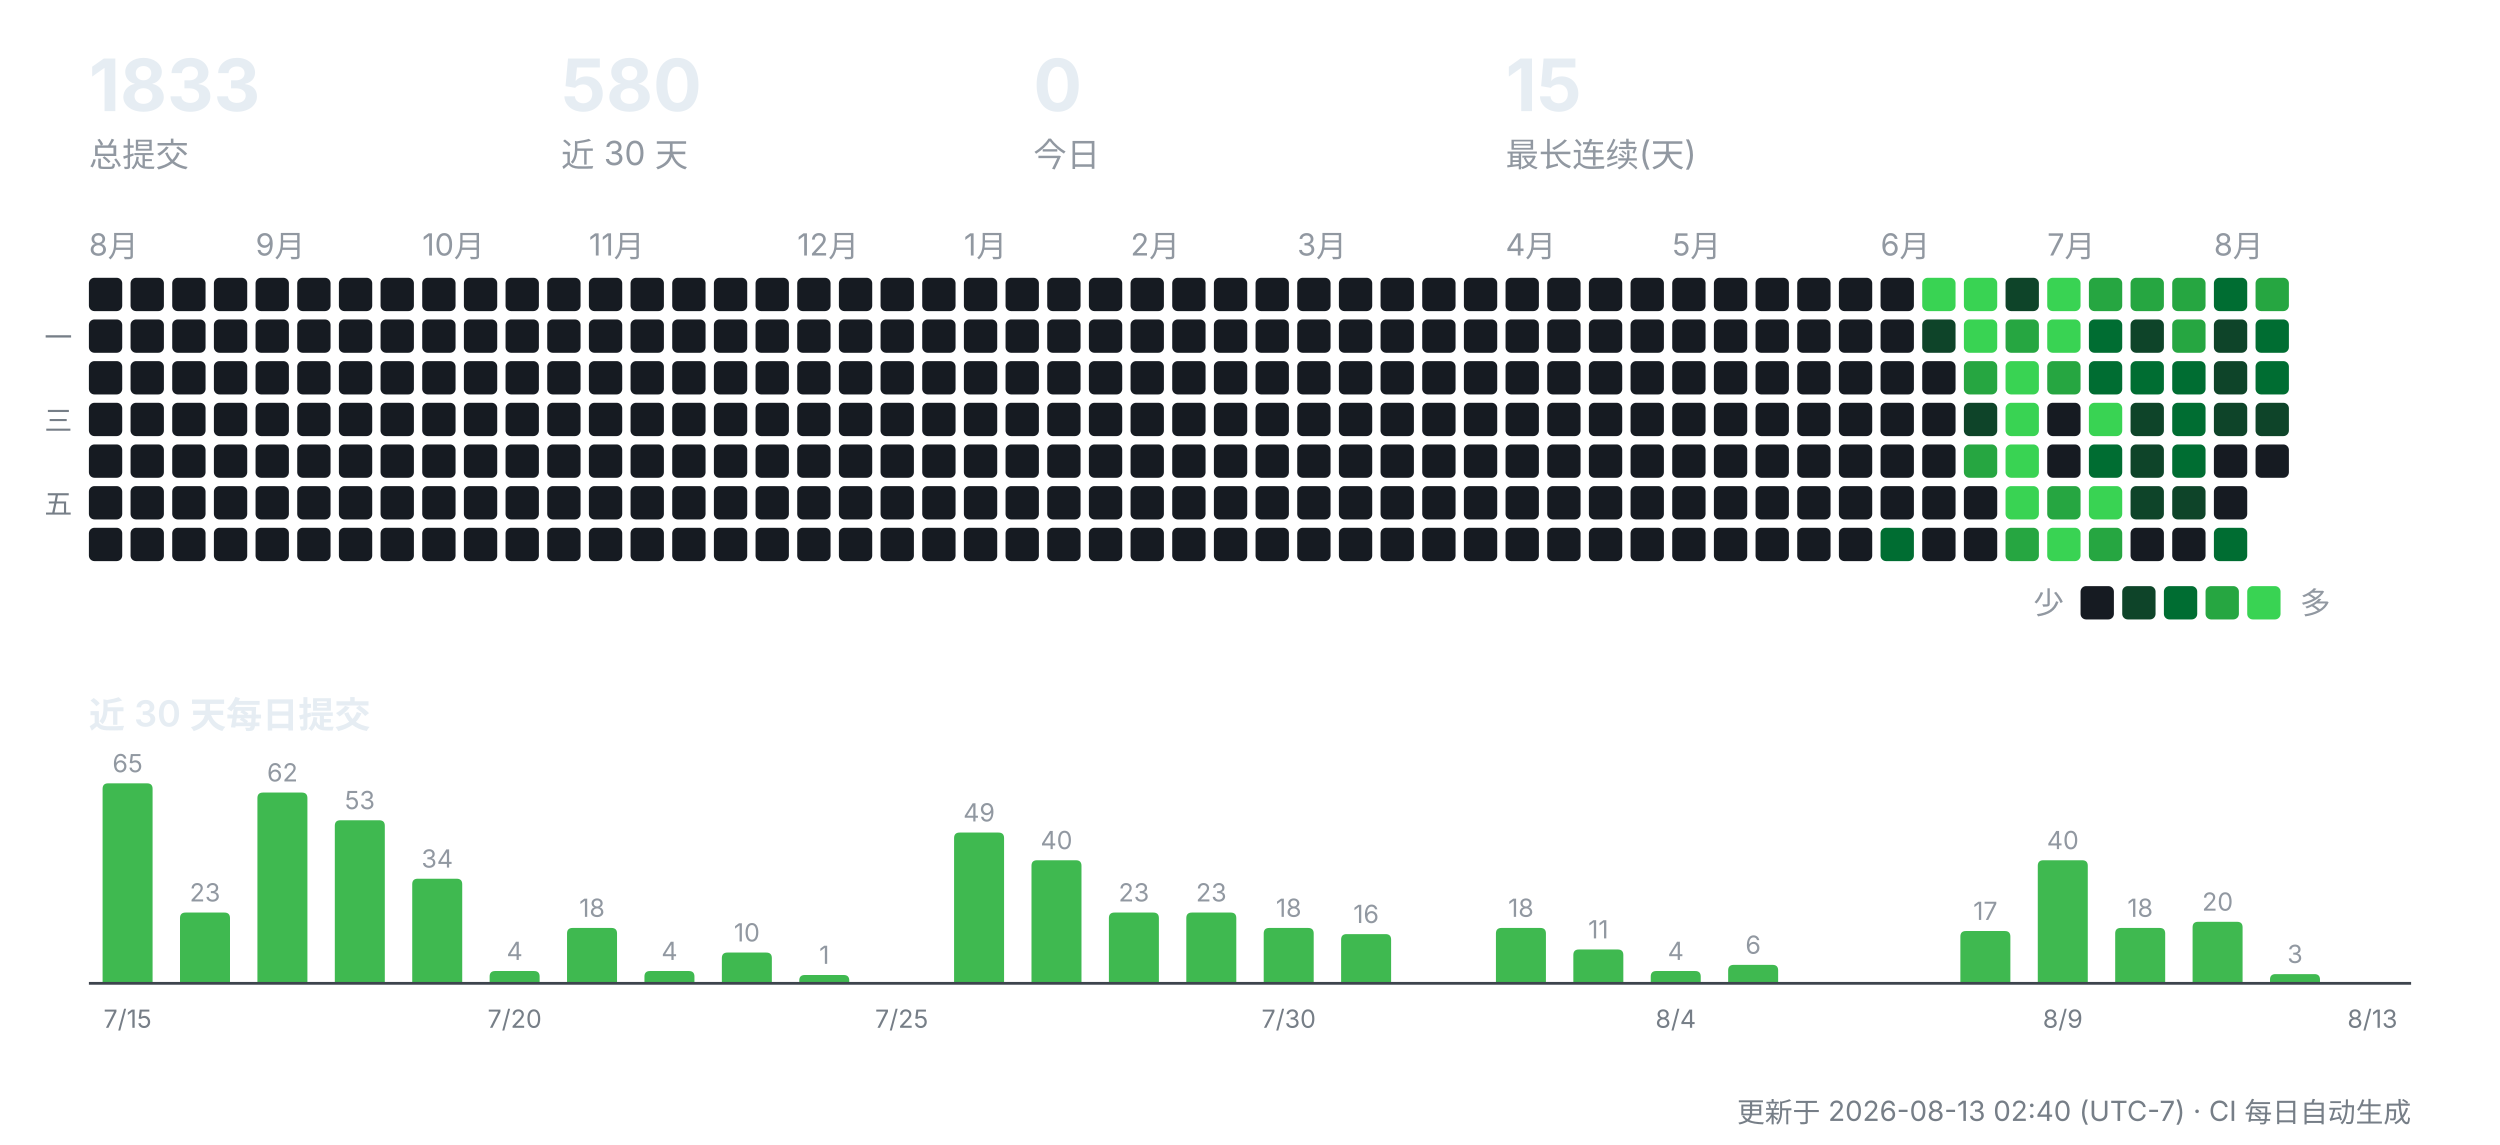
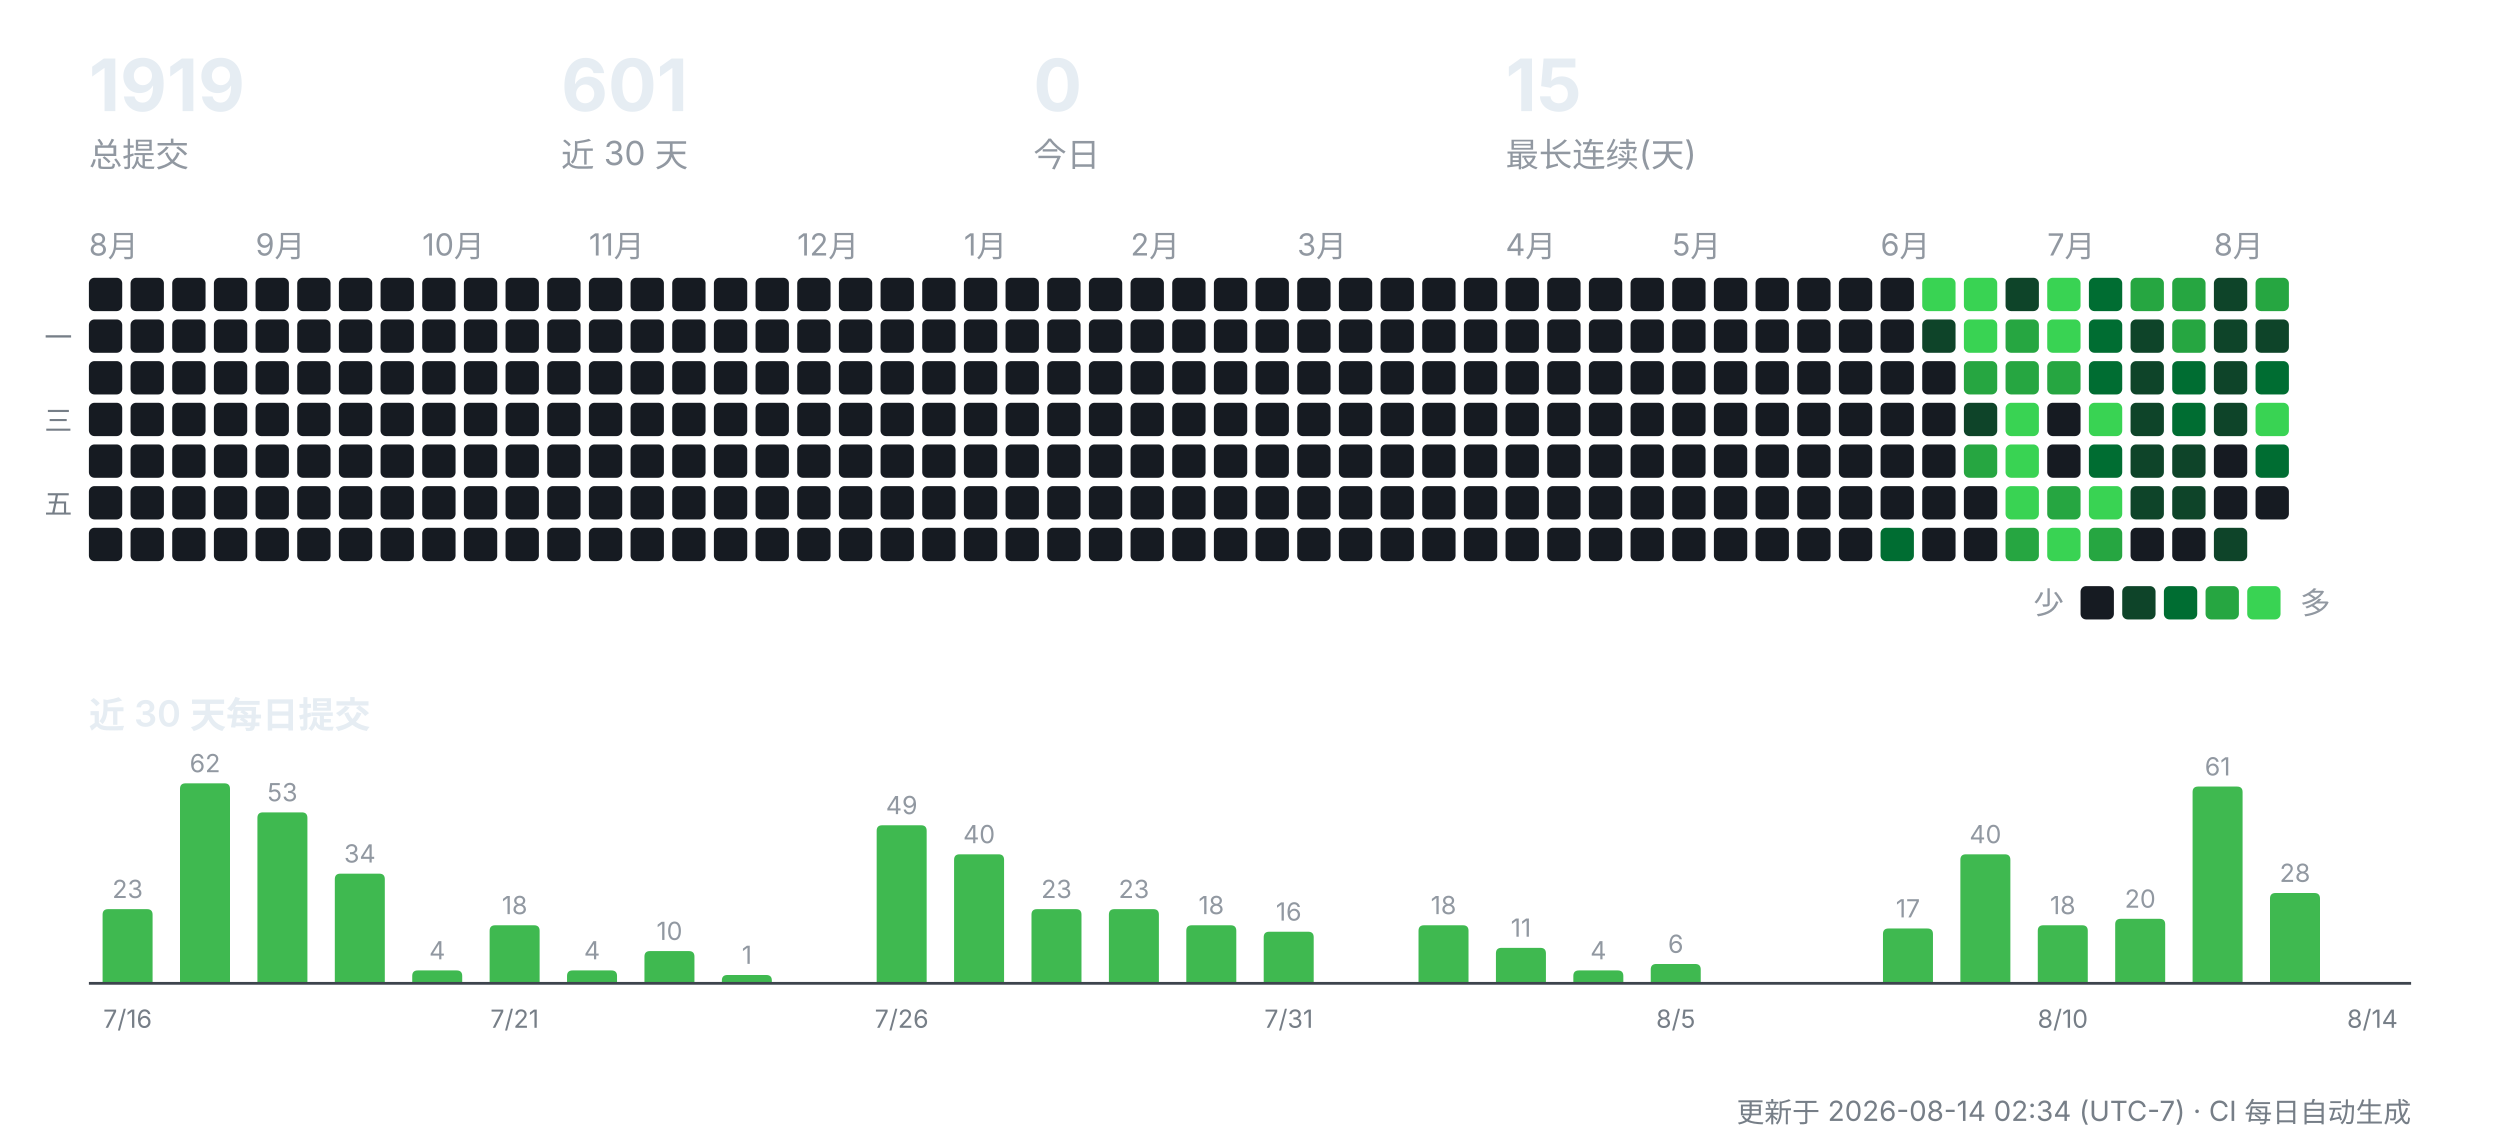
<svg xmlns="http://www.w3.org/2000/svg" width="900" height="412" viewBox="0 0 900 412" role="img" aria-label="CreatorOS 提交活动">
  <g font-family="-apple-system,'Segoe UI','PingFang SC','Hiragino Sans GB','Microsoft YaHei',sans-serif">
-     <text x="32" y="40" font-size="26" font-weight="700" fill="#e6edf3">1833</text>
+     <text x="32" y="40" font-size="26" font-weight="700" fill="#e6edf3">1919</text>
    <text x="32" y="60" font-size="12" fill="#9198a1">总提交</text>
-     <text x="202" y="40" font-size="26" font-weight="700" fill="#e6edf3">580</text>
+     <text x="202" y="40" font-size="26" font-weight="700" fill="#e6edf3">601</text>
    <text x="202" y="60" font-size="12" fill="#9198a1">近 30 天</text>
    <text x="372" y="40" font-size="26" font-weight="700" fill="#e6edf3">0</text>
    <text x="372" y="60" font-size="12" fill="#9198a1">今日</text>
    <text x="542" y="40" font-size="26" font-weight="700" fill="#e6edf3">15</text>
    <text x="542" y="60" font-size="12" fill="#9198a1">最长连续(天)</text>
    <text x="32" y="92" font-size="11" fill="#9198a1">8月</text>
    <rect x="32" y="100" width="12" height="12" rx="2" fill="#161b22" />
    <rect x="32" y="115" width="12" height="12" rx="2" fill="#161b22" />
    <rect x="32" y="130" width="12" height="12" rx="2" fill="#161b22" />
    <rect x="32" y="145" width="12" height="12" rx="2" fill="#161b22" />
    <rect x="32" y="160" width="12" height="12" rx="2" fill="#161b22" />
    <rect x="32" y="175" width="12" height="12" rx="2" fill="#161b22" />
    <rect x="32" y="190" width="12" height="12" rx="2" fill="#161b22" />
    <rect x="47" y="100" width="12" height="12" rx="2" fill="#161b22" />
    <rect x="47" y="115" width="12" height="12" rx="2" fill="#161b22" />
    <rect x="47" y="130" width="12" height="12" rx="2" fill="#161b22" />
    <rect x="47" y="145" width="12" height="12" rx="2" fill="#161b22" />
    <rect x="47" y="160" width="12" height="12" rx="2" fill="#161b22" />
    <rect x="47" y="175" width="12" height="12" rx="2" fill="#161b22" />
    <rect x="47" y="190" width="12" height="12" rx="2" fill="#161b22" />
    <rect x="62" y="100" width="12" height="12" rx="2" fill="#161b22" />
    <rect x="62" y="115" width="12" height="12" rx="2" fill="#161b22" />
    <rect x="62" y="130" width="12" height="12" rx="2" fill="#161b22" />
    <rect x="62" y="145" width="12" height="12" rx="2" fill="#161b22" />
    <rect x="62" y="160" width="12" height="12" rx="2" fill="#161b22" />
    <rect x="62" y="175" width="12" height="12" rx="2" fill="#161b22" />
    <rect x="62" y="190" width="12" height="12" rx="2" fill="#161b22" />
    <rect x="77" y="100" width="12" height="12" rx="2" fill="#161b22" />
    <rect x="77" y="115" width="12" height="12" rx="2" fill="#161b22" />
    <rect x="77" y="130" width="12" height="12" rx="2" fill="#161b22" />
    <rect x="77" y="145" width="12" height="12" rx="2" fill="#161b22" />
    <rect x="77" y="160" width="12" height="12" rx="2" fill="#161b22" />
    <rect x="77" y="175" width="12" height="12" rx="2" fill="#161b22" />
    <rect x="77" y="190" width="12" height="12" rx="2" fill="#161b22" />
    <text x="92" y="92" font-size="11" fill="#9198a1">9月</text>
    <rect x="92" y="100" width="12" height="12" rx="2" fill="#161b22" />
    <rect x="92" y="115" width="12" height="12" rx="2" fill="#161b22" />
    <rect x="92" y="130" width="12" height="12" rx="2" fill="#161b22" />
    <rect x="92" y="145" width="12" height="12" rx="2" fill="#161b22" />
    <rect x="92" y="160" width="12" height="12" rx="2" fill="#161b22" />
    <rect x="92" y="175" width="12" height="12" rx="2" fill="#161b22" />
    <rect x="92" y="190" width="12" height="12" rx="2" fill="#161b22" />
    <rect x="107" y="100" width="12" height="12" rx="2" fill="#161b22" />
    <rect x="107" y="115" width="12" height="12" rx="2" fill="#161b22" />
    <rect x="107" y="130" width="12" height="12" rx="2" fill="#161b22" />
    <rect x="107" y="145" width="12" height="12" rx="2" fill="#161b22" />
    <rect x="107" y="160" width="12" height="12" rx="2" fill="#161b22" />
    <rect x="107" y="175" width="12" height="12" rx="2" fill="#161b22" />
    <rect x="107" y="190" width="12" height="12" rx="2" fill="#161b22" />
    <rect x="122" y="100" width="12" height="12" rx="2" fill="#161b22" />
    <rect x="122" y="115" width="12" height="12" rx="2" fill="#161b22" />
    <rect x="122" y="130" width="12" height="12" rx="2" fill="#161b22" />
    <rect x="122" y="145" width="12" height="12" rx="2" fill="#161b22" />
    <rect x="122" y="160" width="12" height="12" rx="2" fill="#161b22" />
    <rect x="122" y="175" width="12" height="12" rx="2" fill="#161b22" />
    <rect x="122" y="190" width="12" height="12" rx="2" fill="#161b22" />
    <rect x="137" y="100" width="12" height="12" rx="2" fill="#161b22" />
    <rect x="137" y="115" width="12" height="12" rx="2" fill="#161b22" />
    <rect x="137" y="130" width="12" height="12" rx="2" fill="#161b22" />
    <rect x="137" y="145" width="12" height="12" rx="2" fill="#161b22" />
    <rect x="137" y="160" width="12" height="12" rx="2" fill="#161b22" />
    <rect x="137" y="175" width="12" height="12" rx="2" fill="#161b22" />
    <rect x="137" y="190" width="12" height="12" rx="2" fill="#161b22" />
    <text x="152" y="92" font-size="11" fill="#9198a1">10月</text>
    <rect x="152" y="100" width="12" height="12" rx="2" fill="#161b22" />
    <rect x="152" y="115" width="12" height="12" rx="2" fill="#161b22" />
    <rect x="152" y="130" width="12" height="12" rx="2" fill="#161b22" />
    <rect x="152" y="145" width="12" height="12" rx="2" fill="#161b22" />
    <rect x="152" y="160" width="12" height="12" rx="2" fill="#161b22" />
    <rect x="152" y="175" width="12" height="12" rx="2" fill="#161b22" />
    <rect x="152" y="190" width="12" height="12" rx="2" fill="#161b22" />
    <rect x="167" y="100" width="12" height="12" rx="2" fill="#161b22" />
    <rect x="167" y="115" width="12" height="12" rx="2" fill="#161b22" />
    <rect x="167" y="130" width="12" height="12" rx="2" fill="#161b22" />
    <rect x="167" y="145" width="12" height="12" rx="2" fill="#161b22" />
    <rect x="167" y="160" width="12" height="12" rx="2" fill="#161b22" />
    <rect x="167" y="175" width="12" height="12" rx="2" fill="#161b22" />
    <rect x="167" y="190" width="12" height="12" rx="2" fill="#161b22" />
    <rect x="182" y="100" width="12" height="12" rx="2" fill="#161b22" />
    <rect x="182" y="115" width="12" height="12" rx="2" fill="#161b22" />
    <rect x="182" y="130" width="12" height="12" rx="2" fill="#161b22" />
    <rect x="182" y="145" width="12" height="12" rx="2" fill="#161b22" />
    <rect x="182" y="160" width="12" height="12" rx="2" fill="#161b22" />
    <rect x="182" y="175" width="12" height="12" rx="2" fill="#161b22" />
    <rect x="182" y="190" width="12" height="12" rx="2" fill="#161b22" />
    <rect x="197" y="100" width="12" height="12" rx="2" fill="#161b22" />
    <rect x="197" y="115" width="12" height="12" rx="2" fill="#161b22" />
    <rect x="197" y="130" width="12" height="12" rx="2" fill="#161b22" />
    <rect x="197" y="145" width="12" height="12" rx="2" fill="#161b22" />
    <rect x="197" y="160" width="12" height="12" rx="2" fill="#161b22" />
    <rect x="197" y="175" width="12" height="12" rx="2" fill="#161b22" />
    <rect x="197" y="190" width="12" height="12" rx="2" fill="#161b22" />
    <text x="212" y="92" font-size="11" fill="#9198a1">11月</text>
    <rect x="212" y="100" width="12" height="12" rx="2" fill="#161b22" />
    <rect x="212" y="115" width="12" height="12" rx="2" fill="#161b22" />
    <rect x="212" y="130" width="12" height="12" rx="2" fill="#161b22" />
    <rect x="212" y="145" width="12" height="12" rx="2" fill="#161b22" />
    <rect x="212" y="160" width="12" height="12" rx="2" fill="#161b22" />
    <rect x="212" y="175" width="12" height="12" rx="2" fill="#161b22" />
    <rect x="212" y="190" width="12" height="12" rx="2" fill="#161b22" />
    <rect x="227" y="100" width="12" height="12" rx="2" fill="#161b22" />
    <rect x="227" y="115" width="12" height="12" rx="2" fill="#161b22" />
    <rect x="227" y="130" width="12" height="12" rx="2" fill="#161b22" />
    <rect x="227" y="145" width="12" height="12" rx="2" fill="#161b22" />
    <rect x="227" y="160" width="12" height="12" rx="2" fill="#161b22" />
    <rect x="227" y="175" width="12" height="12" rx="2" fill="#161b22" />
    <rect x="227" y="190" width="12" height="12" rx="2" fill="#161b22" />
    <rect x="242" y="100" width="12" height="12" rx="2" fill="#161b22" />
    <rect x="242" y="115" width="12" height="12" rx="2" fill="#161b22" />
    <rect x="242" y="130" width="12" height="12" rx="2" fill="#161b22" />
    <rect x="242" y="145" width="12" height="12" rx="2" fill="#161b22" />
    <rect x="242" y="160" width="12" height="12" rx="2" fill="#161b22" />
    <rect x="242" y="175" width="12" height="12" rx="2" fill="#161b22" />
    <rect x="242" y="190" width="12" height="12" rx="2" fill="#161b22" />
    <rect x="257" y="100" width="12" height="12" rx="2" fill="#161b22" />
    <rect x="257" y="115" width="12" height="12" rx="2" fill="#161b22" />
    <rect x="257" y="130" width="12" height="12" rx="2" fill="#161b22" />
    <rect x="257" y="145" width="12" height="12" rx="2" fill="#161b22" />
    <rect x="257" y="160" width="12" height="12" rx="2" fill="#161b22" />
    <rect x="257" y="175" width="12" height="12" rx="2" fill="#161b22" />
    <rect x="257" y="190" width="12" height="12" rx="2" fill="#161b22" />
    <rect x="272" y="100" width="12" height="12" rx="2" fill="#161b22" />
    <rect x="272" y="115" width="12" height="12" rx="2" fill="#161b22" />
    <rect x="272" y="130" width="12" height="12" rx="2" fill="#161b22" />
    <rect x="272" y="145" width="12" height="12" rx="2" fill="#161b22" />
    <rect x="272" y="160" width="12" height="12" rx="2" fill="#161b22" />
    <rect x="272" y="175" width="12" height="12" rx="2" fill="#161b22" />
    <rect x="272" y="190" width="12" height="12" rx="2" fill="#161b22" />
    <text x="287" y="92" font-size="11" fill="#9198a1">12月</text>
    <rect x="287" y="100" width="12" height="12" rx="2" fill="#161b22" />
    <rect x="287" y="115" width="12" height="12" rx="2" fill="#161b22" />
    <rect x="287" y="130" width="12" height="12" rx="2" fill="#161b22" />
    <rect x="287" y="145" width="12" height="12" rx="2" fill="#161b22" />
    <rect x="287" y="160" width="12" height="12" rx="2" fill="#161b22" />
    <rect x="287" y="175" width="12" height="12" rx="2" fill="#161b22" />
    <rect x="287" y="190" width="12" height="12" rx="2" fill="#161b22" />
    <rect x="302" y="100" width="12" height="12" rx="2" fill="#161b22" />
    <rect x="302" y="115" width="12" height="12" rx="2" fill="#161b22" />
    <rect x="302" y="130" width="12" height="12" rx="2" fill="#161b22" />
    <rect x="302" y="145" width="12" height="12" rx="2" fill="#161b22" />
    <rect x="302" y="160" width="12" height="12" rx="2" fill="#161b22" />
    <rect x="302" y="175" width="12" height="12" rx="2" fill="#161b22" />
    <rect x="302" y="190" width="12" height="12" rx="2" fill="#161b22" />
    <rect x="317" y="100" width="12" height="12" rx="2" fill="#161b22" />
    <rect x="317" y="115" width="12" height="12" rx="2" fill="#161b22" />
    <rect x="317" y="130" width="12" height="12" rx="2" fill="#161b22" />
    <rect x="317" y="145" width="12" height="12" rx="2" fill="#161b22" />
    <rect x="317" y="160" width="12" height="12" rx="2" fill="#161b22" />
    <rect x="317" y="175" width="12" height="12" rx="2" fill="#161b22" />
    <rect x="317" y="190" width="12" height="12" rx="2" fill="#161b22" />
    <rect x="332" y="100" width="12" height="12" rx="2" fill="#161b22" />
    <rect x="332" y="115" width="12" height="12" rx="2" fill="#161b22" />
    <rect x="332" y="130" width="12" height="12" rx="2" fill="#161b22" />
    <rect x="332" y="145" width="12" height="12" rx="2" fill="#161b22" />
    <rect x="332" y="160" width="12" height="12" rx="2" fill="#161b22" />
    <rect x="332" y="175" width="12" height="12" rx="2" fill="#161b22" />
    <rect x="332" y="190" width="12" height="12" rx="2" fill="#161b22" />
    <text x="347" y="92" font-size="11" fill="#9198a1">1月</text>
    <rect x="347" y="100" width="12" height="12" rx="2" fill="#161b22" />
    <rect x="347" y="115" width="12" height="12" rx="2" fill="#161b22" />
    <rect x="347" y="130" width="12" height="12" rx="2" fill="#161b22" />
    <rect x="347" y="145" width="12" height="12" rx="2" fill="#161b22" />
    <rect x="347" y="160" width="12" height="12" rx="2" fill="#161b22" />
    <rect x="347" y="175" width="12" height="12" rx="2" fill="#161b22" />
    <rect x="347" y="190" width="12" height="12" rx="2" fill="#161b22" />
    <rect x="362" y="100" width="12" height="12" rx="2" fill="#161b22" />
    <rect x="362" y="115" width="12" height="12" rx="2" fill="#161b22" />
    <rect x="362" y="130" width="12" height="12" rx="2" fill="#161b22" />
    <rect x="362" y="145" width="12" height="12" rx="2" fill="#161b22" />
    <rect x="362" y="160" width="12" height="12" rx="2" fill="#161b22" />
    <rect x="362" y="175" width="12" height="12" rx="2" fill="#161b22" />
    <rect x="362" y="190" width="12" height="12" rx="2" fill="#161b22" />
    <rect x="377" y="100" width="12" height="12" rx="2" fill="#161b22" />
    <rect x="377" y="115" width="12" height="12" rx="2" fill="#161b22" />
    <rect x="377" y="130" width="12" height="12" rx="2" fill="#161b22" />
    <rect x="377" y="145" width="12" height="12" rx="2" fill="#161b22" />
    <rect x="377" y="160" width="12" height="12" rx="2" fill="#161b22" />
    <rect x="377" y="175" width="12" height="12" rx="2" fill="#161b22" />
    <rect x="377" y="190" width="12" height="12" rx="2" fill="#161b22" />
    <rect x="392" y="100" width="12" height="12" rx="2" fill="#161b22" />
    <rect x="392" y="115" width="12" height="12" rx="2" fill="#161b22" />
    <rect x="392" y="130" width="12" height="12" rx="2" fill="#161b22" />
    <rect x="392" y="145" width="12" height="12" rx="2" fill="#161b22" />
    <rect x="392" y="160" width="12" height="12" rx="2" fill="#161b22" />
    <rect x="392" y="175" width="12" height="12" rx="2" fill="#161b22" />
    <rect x="392" y="190" width="12" height="12" rx="2" fill="#161b22" />
    <text x="407" y="92" font-size="11" fill="#9198a1">2月</text>
    <rect x="407" y="100" width="12" height="12" rx="2" fill="#161b22" />
    <rect x="407" y="115" width="12" height="12" rx="2" fill="#161b22" />
    <rect x="407" y="130" width="12" height="12" rx="2" fill="#161b22" />
    <rect x="407" y="145" width="12" height="12" rx="2" fill="#161b22" />
    <rect x="407" y="160" width="12" height="12" rx="2" fill="#161b22" />
    <rect x="407" y="175" width="12" height="12" rx="2" fill="#161b22" />
    <rect x="407" y="190" width="12" height="12" rx="2" fill="#161b22" />
    <rect x="422" y="100" width="12" height="12" rx="2" fill="#161b22" />
    <rect x="422" y="115" width="12" height="12" rx="2" fill="#161b22" />
    <rect x="422" y="130" width="12" height="12" rx="2" fill="#161b22" />
    <rect x="422" y="145" width="12" height="12" rx="2" fill="#161b22" />
    <rect x="422" y="160" width="12" height="12" rx="2" fill="#161b22" />
    <rect x="422" y="175" width="12" height="12" rx="2" fill="#161b22" />
    <rect x="422" y="190" width="12" height="12" rx="2" fill="#161b22" />
    <rect x="437" y="100" width="12" height="12" rx="2" fill="#161b22" />
    <rect x="437" y="115" width="12" height="12" rx="2" fill="#161b22" />
    <rect x="437" y="130" width="12" height="12" rx="2" fill="#161b22" />
    <rect x="437" y="145" width="12" height="12" rx="2" fill="#161b22" />
    <rect x="437" y="160" width="12" height="12" rx="2" fill="#161b22" />
    <rect x="437" y="175" width="12" height="12" rx="2" fill="#161b22" />
    <rect x="437" y="190" width="12" height="12" rx="2" fill="#161b22" />
    <rect x="452" y="100" width="12" height="12" rx="2" fill="#161b22" />
    <rect x="452" y="115" width="12" height="12" rx="2" fill="#161b22" />
    <rect x="452" y="130" width="12" height="12" rx="2" fill="#161b22" />
    <rect x="452" y="145" width="12" height="12" rx="2" fill="#161b22" />
    <rect x="452" y="160" width="12" height="12" rx="2" fill="#161b22" />
    <rect x="452" y="175" width="12" height="12" rx="2" fill="#161b22" />
    <rect x="452" y="190" width="12" height="12" rx="2" fill="#161b22" />
    <text x="467" y="92" font-size="11" fill="#9198a1">3月</text>
    <rect x="467" y="100" width="12" height="12" rx="2" fill="#161b22" />
    <rect x="467" y="115" width="12" height="12" rx="2" fill="#161b22" />
    <rect x="467" y="130" width="12" height="12" rx="2" fill="#161b22" />
    <rect x="467" y="145" width="12" height="12" rx="2" fill="#161b22" />
    <rect x="467" y="160" width="12" height="12" rx="2" fill="#161b22" />
    <rect x="467" y="175" width="12" height="12" rx="2" fill="#161b22" />
    <rect x="467" y="190" width="12" height="12" rx="2" fill="#161b22" />
    <rect x="482" y="100" width="12" height="12" rx="2" fill="#161b22" />
    <rect x="482" y="115" width="12" height="12" rx="2" fill="#161b22" />
    <rect x="482" y="130" width="12" height="12" rx="2" fill="#161b22" />
    <rect x="482" y="145" width="12" height="12" rx="2" fill="#161b22" />
    <rect x="482" y="160" width="12" height="12" rx="2" fill="#161b22" />
    <rect x="482" y="175" width="12" height="12" rx="2" fill="#161b22" />
    <rect x="482" y="190" width="12" height="12" rx="2" fill="#161b22" />
    <rect x="497" y="100" width="12" height="12" rx="2" fill="#161b22" />
    <rect x="497" y="115" width="12" height="12" rx="2" fill="#161b22" />
    <rect x="497" y="130" width="12" height="12" rx="2" fill="#161b22" />
    <rect x="497" y="145" width="12" height="12" rx="2" fill="#161b22" />
    <rect x="497" y="160" width="12" height="12" rx="2" fill="#161b22" />
    <rect x="497" y="175" width="12" height="12" rx="2" fill="#161b22" />
    <rect x="497" y="190" width="12" height="12" rx="2" fill="#161b22" />
    <rect x="512" y="100" width="12" height="12" rx="2" fill="#161b22" />
    <rect x="512" y="115" width="12" height="12" rx="2" fill="#161b22" />
    <rect x="512" y="130" width="12" height="12" rx="2" fill="#161b22" />
    <rect x="512" y="145" width="12" height="12" rx="2" fill="#161b22" />
    <rect x="512" y="160" width="12" height="12" rx="2" fill="#161b22" />
    <rect x="512" y="175" width="12" height="12" rx="2" fill="#161b22" />
    <rect x="512" y="190" width="12" height="12" rx="2" fill="#161b22" />
    <rect x="527" y="100" width="12" height="12" rx="2" fill="#161b22" />
    <rect x="527" y="115" width="12" height="12" rx="2" fill="#161b22" />
    <rect x="527" y="130" width="12" height="12" rx="2" fill="#161b22" />
    <rect x="527" y="145" width="12" height="12" rx="2" fill="#161b22" />
    <rect x="527" y="160" width="12" height="12" rx="2" fill="#161b22" />
    <rect x="527" y="175" width="12" height="12" rx="2" fill="#161b22" />
    <rect x="527" y="190" width="12" height="12" rx="2" fill="#161b22" />
    <text x="542" y="92" font-size="11" fill="#9198a1">4月</text>
    <rect x="542" y="100" width="12" height="12" rx="2" fill="#161b22" />
    <rect x="542" y="115" width="12" height="12" rx="2" fill="#161b22" />
    <rect x="542" y="130" width="12" height="12" rx="2" fill="#161b22" />
    <rect x="542" y="145" width="12" height="12" rx="2" fill="#161b22" />
    <rect x="542" y="160" width="12" height="12" rx="2" fill="#161b22" />
    <rect x="542" y="175" width="12" height="12" rx="2" fill="#161b22" />
    <rect x="542" y="190" width="12" height="12" rx="2" fill="#161b22" />
    <rect x="557" y="100" width="12" height="12" rx="2" fill="#161b22" />
    <rect x="557" y="115" width="12" height="12" rx="2" fill="#161b22" />
    <rect x="557" y="130" width="12" height="12" rx="2" fill="#161b22" />
    <rect x="557" y="145" width="12" height="12" rx="2" fill="#161b22" />
    <rect x="557" y="160" width="12" height="12" rx="2" fill="#161b22" />
    <rect x="557" y="175" width="12" height="12" rx="2" fill="#161b22" />
    <rect x="557" y="190" width="12" height="12" rx="2" fill="#161b22" />
    <rect x="572" y="100" width="12" height="12" rx="2" fill="#161b22" />
    <rect x="572" y="115" width="12" height="12" rx="2" fill="#161b22" />
    <rect x="572" y="130" width="12" height="12" rx="2" fill="#161b22" />
    <rect x="572" y="145" width="12" height="12" rx="2" fill="#161b22" />
    <rect x="572" y="160" width="12" height="12" rx="2" fill="#161b22" />
    <rect x="572" y="175" width="12" height="12" rx="2" fill="#161b22" />
    <rect x="572" y="190" width="12" height="12" rx="2" fill="#161b22" />
    <rect x="587" y="100" width="12" height="12" rx="2" fill="#161b22" />
    <rect x="587" y="115" width="12" height="12" rx="2" fill="#161b22" />
    <rect x="587" y="130" width="12" height="12" rx="2" fill="#161b22" />
    <rect x="587" y="145" width="12" height="12" rx="2" fill="#161b22" />
    <rect x="587" y="160" width="12" height="12" rx="2" fill="#161b22" />
    <rect x="587" y="175" width="12" height="12" rx="2" fill="#161b22" />
    <rect x="587" y="190" width="12" height="12" rx="2" fill="#161b22" />
    <text x="602" y="92" font-size="11" fill="#9198a1">5月</text>
    <rect x="602" y="100" width="12" height="12" rx="2" fill="#161b22" />
    <rect x="602" y="115" width="12" height="12" rx="2" fill="#161b22" />
    <rect x="602" y="130" width="12" height="12" rx="2" fill="#161b22" />
    <rect x="602" y="145" width="12" height="12" rx="2" fill="#161b22" />
    <rect x="602" y="160" width="12" height="12" rx="2" fill="#161b22" />
    <rect x="602" y="175" width="12" height="12" rx="2" fill="#161b22" />
    <rect x="602" y="190" width="12" height="12" rx="2" fill="#161b22" />
    <rect x="617" y="100" width="12" height="12" rx="2" fill="#161b22" />
    <rect x="617" y="115" width="12" height="12" rx="2" fill="#161b22" />
    <rect x="617" y="130" width="12" height="12" rx="2" fill="#161b22" />
    <rect x="617" y="145" width="12" height="12" rx="2" fill="#161b22" />
    <rect x="617" y="160" width="12" height="12" rx="2" fill="#161b22" />
    <rect x="617" y="175" width="12" height="12" rx="2" fill="#161b22" />
    <rect x="617" y="190" width="12" height="12" rx="2" fill="#161b22" />
    <rect x="632" y="100" width="12" height="12" rx="2" fill="#161b22" />
    <rect x="632" y="115" width="12" height="12" rx="2" fill="#161b22" />
    <rect x="632" y="130" width="12" height="12" rx="2" fill="#161b22" />
    <rect x="632" y="145" width="12" height="12" rx="2" fill="#161b22" />
    <rect x="632" y="160" width="12" height="12" rx="2" fill="#161b22" />
    <rect x="632" y="175" width="12" height="12" rx="2" fill="#161b22" />
    <rect x="632" y="190" width="12" height="12" rx="2" fill="#161b22" />
    <rect x="647" y="100" width="12" height="12" rx="2" fill="#161b22" />
    <rect x="647" y="115" width="12" height="12" rx="2" fill="#161b22" />
    <rect x="647" y="130" width="12" height="12" rx="2" fill="#161b22" />
    <rect x="647" y="145" width="12" height="12" rx="2" fill="#161b22" />
    <rect x="647" y="160" width="12" height="12" rx="2" fill="#161b22" />
    <rect x="647" y="175" width="12" height="12" rx="2" fill="#161b22" />
    <rect x="647" y="190" width="12" height="12" rx="2" fill="#161b22" />
    <rect x="662" y="100" width="12" height="12" rx="2" fill="#161b22" />
    <rect x="662" y="115" width="12" height="12" rx="2" fill="#161b22" />
    <rect x="662" y="130" width="12" height="12" rx="2" fill="#161b22" />
    <rect x="662" y="145" width="12" height="12" rx="2" fill="#161b22" />
    <rect x="662" y="160" width="12" height="12" rx="2" fill="#161b22" />
    <rect x="662" y="175" width="12" height="12" rx="2" fill="#161b22" />
    <rect x="662" y="190" width="12" height="12" rx="2" fill="#161b22" />
    <text x="677" y="92" font-size="11" fill="#9198a1">6月</text>
    <rect x="677" y="100" width="12" height="12" rx="2" fill="#161b22" />
    <rect x="677" y="115" width="12" height="12" rx="2" fill="#161b22" />
    <rect x="677" y="130" width="12" height="12" rx="2" fill="#161b22" />
    <rect x="677" y="145" width="12" height="12" rx="2" fill="#161b22" />
    <rect x="677" y="160" width="12" height="12" rx="2" fill="#161b22" />
    <rect x="677" y="175" width="12" height="12" rx="2" fill="#161b22" />
    <rect x="677" y="190" width="12" height="12" rx="2" fill="#006d32" />
    <rect x="692" y="100" width="12" height="12" rx="2" fill="#39d353" />
    <rect x="692" y="115" width="12" height="12" rx="2" fill="#0e4429" />
    <rect x="692" y="130" width="12" height="12" rx="2" fill="#161b22" />
    <rect x="692" y="145" width="12" height="12" rx="2" fill="#161b22" />
    <rect x="692" y="160" width="12" height="12" rx="2" fill="#161b22" />
    <rect x="692" y="175" width="12" height="12" rx="2" fill="#161b22" />
    <rect x="692" y="190" width="12" height="12" rx="2" fill="#161b22" />
    <rect x="707" y="100" width="12" height="12" rx="2" fill="#39d353" />
    <rect x="707" y="115" width="12" height="12" rx="2" fill="#39d353" />
    <rect x="707" y="130" width="12" height="12" rx="2" fill="#26a641" />
    <rect x="707" y="145" width="12" height="12" rx="2" fill="#0e4429" />
    <rect x="707" y="160" width="12" height="12" rx="2" fill="#26a641" />
    <rect x="707" y="175" width="12" height="12" rx="2" fill="#161b22" />
    <rect x="707" y="190" width="12" height="12" rx="2" fill="#161b22" />
    <rect x="722" y="100" width="12" height="12" rx="2" fill="#0e4429" />
    <rect x="722" y="115" width="12" height="12" rx="2" fill="#26a641" />
-     <rect x="722" y="130" width="12" height="12" rx="2" fill="#39d353" />
+     <rect x="722" y="130" width="12" height="12" rx="2" fill="#26a641" />
    <rect x="722" y="145" width="12" height="12" rx="2" fill="#39d353" />
    <rect x="722" y="160" width="12" height="12" rx="2" fill="#39d353" />
    <rect x="722" y="175" width="12" height="12" rx="2" fill="#39d353" />
    <rect x="722" y="190" width="12" height="12" rx="2" fill="#26a641" />
    <text x="737" y="92" font-size="11" fill="#9198a1">7月</text>
    <rect x="737" y="100" width="12" height="12" rx="2" fill="#39d353" />
    <rect x="737" y="115" width="12" height="12" rx="2" fill="#39d353" />
    <rect x="737" y="130" width="12" height="12" rx="2" fill="#26a641" />
    <rect x="737" y="145" width="12" height="12" rx="2" fill="#161b22" />
    <rect x="737" y="160" width="12" height="12" rx="2" fill="#161b22" />
    <rect x="737" y="175" width="12" height="12" rx="2" fill="#26a641" />
    <rect x="737" y="190" width="12" height="12" rx="2" fill="#39d353" />
-     <rect x="752" y="100" width="12" height="12" rx="2" fill="#26a641" />
+     <rect x="752" y="100" width="12" height="12" rx="2" fill="#006d32" />
    <rect x="752" y="115" width="12" height="12" rx="2" fill="#006d32" />
    <rect x="752" y="130" width="12" height="12" rx="2" fill="#006d32" />
    <rect x="752" y="145" width="12" height="12" rx="2" fill="#39d353" />
    <rect x="752" y="160" width="12" height="12" rx="2" fill="#006d32" />
    <rect x="752" y="175" width="12" height="12" rx="2" fill="#39d353" />
    <rect x="752" y="190" width="12" height="12" rx="2" fill="#26a641" />
    <rect x="767" y="100" width="12" height="12" rx="2" fill="#26a641" />
    <rect x="767" y="115" width="12" height="12" rx="2" fill="#0e4429" />
-     <rect x="767" y="130" width="12" height="12" rx="2" fill="#006d32" />
+     <rect x="767" y="130" width="12" height="12" rx="2" fill="#0e4429" />
    <rect x="767" y="145" width="12" height="12" rx="2" fill="#0e4429" />
    <rect x="767" y="160" width="12" height="12" rx="2" fill="#0e4429" />
    <rect x="767" y="175" width="12" height="12" rx="2" fill="#0e4429" />
    <rect x="767" y="190" width="12" height="12" rx="2" fill="#161b22" />
    <rect x="782" y="100" width="12" height="12" rx="2" fill="#26a641" />
    <rect x="782" y="115" width="12" height="12" rx="2" fill="#26a641" />
    <rect x="782" y="130" width="12" height="12" rx="2" fill="#006d32" />
    <rect x="782" y="145" width="12" height="12" rx="2" fill="#006d32" />
-     <rect x="782" y="160" width="12" height="12" rx="2" fill="#006d32" />
+     <rect x="782" y="160" width="12" height="12" rx="2" fill="#0e4429" />
    <rect x="782" y="175" width="12" height="12" rx="2" fill="#0e4429" />
    <rect x="782" y="190" width="12" height="12" rx="2" fill="#161b22" />
    <text x="797" y="92" font-size="11" fill="#9198a1">8月</text>
-     <rect x="797" y="100" width="12" height="12" rx="2" fill="#006d32" />
+     <rect x="797" y="100" width="12" height="12" rx="2" fill="#0e4429" />
    <rect x="797" y="115" width="12" height="12" rx="2" fill="#0e4429" />
    <rect x="797" y="130" width="12" height="12" rx="2" fill="#0e4429" />
    <rect x="797" y="145" width="12" height="12" rx="2" fill="#0e4429" />
    <rect x="797" y="160" width="12" height="12" rx="2" fill="#161b22" />
    <rect x="797" y="175" width="12" height="12" rx="2" fill="#161b22" />
-     <rect x="797" y="190" width="12" height="12" rx="2" fill="#006d32" />
+     <rect x="797" y="190" width="12" height="12" rx="2" fill="#0e4429" />
    <rect x="812" y="100" width="12" height="12" rx="2" fill="#26a641" />
-     <rect x="812" y="115" width="12" height="12" rx="2" fill="#006d32" />
+     <rect x="812" y="115" width="12" height="12" rx="2" fill="#0e4429" />
    <rect x="812" y="130" width="12" height="12" rx="2" fill="#006d32" />
-     <rect x="812" y="145" width="12" height="12" rx="2" fill="#0e4429" />
-     <rect x="812" y="160" width="12" height="12" rx="2" fill="#161b22" />
+     <rect x="812" y="145" width="12" height="12" rx="2" fill="#39d353" />
+     <rect x="812" y="160" width="12" height="12" rx="2" fill="#006d32" />
+     <rect x="812" y="175" width="12" height="12" rx="2" fill="#161b22" />
    <text x="26" y="125" font-size="10" fill="#767e87" text-anchor="end">一</text>
    <text x="26" y="155" font-size="10" fill="#767e87" text-anchor="end">三</text>
    <text x="26" y="185" font-size="10" fill="#767e87" text-anchor="end">五</text>
    <text x="743" y="221" font-size="11" fill="#9198a1" text-anchor="end">少</text>
    <rect x="749" y="211" width="12" height="12" rx="2" fill="#161b22" />
    <rect x="764" y="211" width="12" height="12" rx="2" fill="#0e4429" />
    <rect x="779" y="211" width="12" height="12" rx="2" fill="#006d32" />
    <rect x="794" y="211" width="12" height="12" rx="2" fill="#26a641" />
    <rect x="809" y="211" width="12" height="12" rx="2" fill="#39d353" />
    <text x="828" y="221" font-size="11" fill="#9198a1">多</text>
    <text x="32" y="262" font-size="13" font-weight="600" fill="#e6edf3">近 30 天每日提交</text>
-     <path d="M36.933 354 v-70 q0 -2 2 -2 h14 q2 0 2 2 v70 z" fill="#3fb950" />
-     <text x="45.933" y="278" font-size="9" fill="#9198a1" text-anchor="middle">65</text>
-     <text x="45.933" y="370" font-size="9" fill="#767e87" text-anchor="middle">7/15</text>
-     <path d="M64.8 354 v-23.477 q0 -2 2 -2 h14 q2 0 2 2 v23.477 z" fill="#3fb950" />
-     <text x="73.8" y="324.523" font-size="9" fill="#9198a1" text-anchor="middle">23</text>
-     <path d="M92.667 354 v-66.677 q0 -2 2 -2 h14 q2 0 2 2 v66.677 z" fill="#3fb950" />
-     <text x="101.667" y="281.323" font-size="9" fill="#9198a1" text-anchor="middle">62</text>
-     <path d="M120.533 354 v-56.708 q0 -2 2 -2 h14 q2 0 2 2 v56.708 z" fill="#3fb950" />
-     <text x="129.533" y="291.292" font-size="9" fill="#9198a1" text-anchor="middle">53</text>
-     <path d="M148.4 354 v-35.662 q0 -2 2 -2 h14 q2 0 2 2 v35.662 z" fill="#3fb950" />
-     <text x="157.4" y="312.338" font-size="9" fill="#9198a1" text-anchor="middle">34</text>
-     <path d="M176.267 354 v-2.431 q0 -2 2 -2 h14 q2 0 2 2 v2.431 z" fill="#3fb950" />
-     <text x="185.267" y="345.569" font-size="9" fill="#9198a1" text-anchor="middle">4</text>
-     <text x="185.267" y="370" font-size="9" fill="#767e87" text-anchor="middle">7/20</text>
-     <path d="M204.133 354 v-17.938 q0 -2 2 -2 h14 q2 0 2 2 v17.938 z" fill="#3fb950" />
-     <text x="213.133" y="330.062" font-size="9" fill="#9198a1" text-anchor="middle">18</text>
-     <path d="M232 354 v-2.431 q0 -2 2 -2 h14 q2 0 2 2 v2.431 z" fill="#3fb950" />
-     <text x="241" y="345.569" font-size="9" fill="#9198a1" text-anchor="middle">4</text>
-     <path d="M259.867 354 v-9.077 q0 -2 2 -2 h14 q2 0 2 2 v9.077 z" fill="#3fb950" />
-     <text x="268.867" y="338.923" font-size="9" fill="#9198a1" text-anchor="middle">10</text>
-     <path d="M287.733 354 v-1 q0 -2 2 -2 h14 q2 0 2 2 v1 z" fill="#3fb950" />
-     <text x="296.733" y="347" font-size="9" fill="#9198a1" text-anchor="middle">1</text>
-     <text x="324.6" y="370" font-size="9" fill="#767e87" text-anchor="middle">7/25</text>
-     <path d="M343.467 354 v-52.277 q0 -2 2 -2 h14 q2 0 2 2 v52.277 z" fill="#3fb950" />
-     <text x="352.467" y="295.723" font-size="9" fill="#9198a1" text-anchor="middle">49</text>
-     <path d="M371.333 354 v-42.308 q0 -2 2 -2 h14 q2 0 2 2 v42.308 z" fill="#3fb950" />
-     <text x="380.333" y="305.692" font-size="9" fill="#9198a1" text-anchor="middle">40</text>
-     <path d="M399.2 354 v-23.477 q0 -2 2 -2 h14 q2 0 2 2 v23.477 z" fill="#3fb950" />
-     <text x="408.2" y="324.523" font-size="9" fill="#9198a1" text-anchor="middle">23</text>
-     <path d="M427.067 354 v-23.477 q0 -2 2 -2 h14 q2 0 2 2 v23.477 z" fill="#3fb950" />
-     <text x="436.067" y="324.523" font-size="9" fill="#9198a1" text-anchor="middle">23</text>
-     <path d="M454.933 354 v-17.938 q0 -2 2 -2 h14 q2 0 2 2 v17.938 z" fill="#3fb950" />
-     <text x="463.933" y="330.062" font-size="9" fill="#9198a1" text-anchor="middle">18</text>
-     <text x="463.933" y="370" font-size="9" fill="#767e87" text-anchor="middle">7/30</text>
-     <path d="M482.8 354 v-15.723 q0 -2 2 -2 h14 q2 0 2 2 v15.723 z" fill="#3fb950" />
-     <text x="491.8" y="332.277" font-size="9" fill="#9198a1" text-anchor="middle">16</text>
-     <path d="M538.533 354 v-17.938 q0 -2 2 -2 h14 q2 0 2 2 v17.938 z" fill="#3fb950" />
-     <text x="547.533" y="330.062" font-size="9" fill="#9198a1" text-anchor="middle">18</text>
-     <path d="M566.4 354 v-10.185 q0 -2 2 -2 h14 q2 0 2 2 v10.185 z" fill="#3fb950" />
-     <text x="575.4" y="337.815" font-size="9" fill="#9198a1" text-anchor="middle">11</text>
-     <path d="M594.267 354 v-2.431 q0 -2 2 -2 h14 q2 0 2 2 v2.431 z" fill="#3fb950" />
-     <text x="603.267" y="345.569" font-size="9" fill="#9198a1" text-anchor="middle">4</text>
-     <text x="603.267" y="370" font-size="9" fill="#767e87" text-anchor="middle">8/4</text>
-     <path d="M622.133 354 v-4.646 q0 -2 2 -2 h14 q2 0 2 2 v4.646 z" fill="#3fb950" />
-     <text x="631.133" y="343.354" font-size="9" fill="#9198a1" text-anchor="middle">6</text>
-     <path d="M705.733 354 v-16.831 q0 -2 2 -2 h14 q2 0 2 2 v16.831 z" fill="#3fb950" />
-     <text x="714.733" y="331.169" font-size="9" fill="#9198a1" text-anchor="middle">17</text>
-     <path d="M733.6 354 v-42.308 q0 -2 2 -2 h14 q2 0 2 2 v42.308 z" fill="#3fb950" />
-     <text x="742.6" y="305.692" font-size="9" fill="#9198a1" text-anchor="middle">40</text>
-     <text x="742.6" y="370" font-size="9" fill="#767e87" text-anchor="middle">8/9</text>
-     <path d="M761.467 354 v-17.938 q0 -2 2 -2 h14 q2 0 2 2 v17.938 z" fill="#3fb950" />
-     <text x="770.467" y="330.062" font-size="9" fill="#9198a1" text-anchor="middle">18</text>
-     <path d="M789.333 354 v-20.154 q0 -2 2 -2 h14 q2 0 2 2 v20.154 z" fill="#3fb950" />
-     <text x="798.333" y="327.846" font-size="9" fill="#9198a1" text-anchor="middle">20</text>
-     <path d="M817.2 354 v-1.323 q0 -2 2 -2 h14 q2 0 2 2 v1.323 z" fill="#3fb950" />
-     <text x="826.2" y="346.677" font-size="9" fill="#9198a1" text-anchor="middle">3</text>
-     <text x="854.067" y="370" font-size="9" fill="#767e87" text-anchor="middle">8/13</text>
+     <path d="M36.933 354 v-24.71 q0 -2 2 -2 h14 q2 0 2 2 v24.71 z" fill="#3fb950" />
+     <text x="45.933" y="323.29" font-size="9" fill="#9198a1" text-anchor="middle">23</text>
+     <text x="45.933" y="370" font-size="9" fill="#767e87" text-anchor="middle">7/16</text>
+     <path d="M64.8 354 v-70 q0 -2 2 -2 h14 q2 0 2 2 v70 z" fill="#3fb950" />
+     <text x="73.8" y="278" font-size="9" fill="#9198a1" text-anchor="middle">62</text>
+     <path d="M92.667 354 v-59.548 q0 -2 2 -2 h14 q2 0 2 2 v59.548 z" fill="#3fb950" />
+     <text x="101.667" y="288.452" font-size="9" fill="#9198a1" text-anchor="middle">53</text>
+     <path d="M120.533 354 v-37.484 q0 -2 2 -2 h14 q2 0 2 2 v37.484 z" fill="#3fb950" />
+     <text x="129.533" y="310.516" font-size="9" fill="#9198a1" text-anchor="middle">34</text>
+     <path d="M148.4 354 v-2.645 q0 -2 2 -2 h14 q2 0 2 2 v2.645 z" fill="#3fb950" />
+     <text x="157.4" y="345.355" font-size="9" fill="#9198a1" text-anchor="middle">4</text>
+     <path d="M176.267 354 v-18.903 q0 -2 2 -2 h14 q2 0 2 2 v18.903 z" fill="#3fb950" />
+     <text x="185.267" y="329.097" font-size="9" fill="#9198a1" text-anchor="middle">18</text>
+     <text x="185.267" y="370" font-size="9" fill="#767e87" text-anchor="middle">7/21</text>
+     <path d="M204.133 354 v-2.645 q0 -2 2 -2 h14 q2 0 2 2 v2.645 z" fill="#3fb950" />
+     <text x="213.133" y="345.355" font-size="9" fill="#9198a1" text-anchor="middle">4</text>
+     <path d="M232 354 v-9.613 q0 -2 2 -2 h14 q2 0 2 2 v9.613 z" fill="#3fb950" />
+     <text x="241" y="338.387" font-size="9" fill="#9198a1" text-anchor="middle">10</text>
+     <path d="M259.867 354 v-1 q0 -2 2 -2 h14 q2 0 2 2 v1 z" fill="#3fb950" />
+     <text x="268.867" y="347" font-size="9" fill="#9198a1" text-anchor="middle">1</text>
+     <path d="M315.6 354 v-54.903 q0 -2 2 -2 h14 q2 0 2 2 v54.903 z" fill="#3fb950" />
+     <text x="324.6" y="293.097" font-size="9" fill="#9198a1" text-anchor="middle">49</text>
+     <text x="324.6" y="370" font-size="9" fill="#767e87" text-anchor="middle">7/26</text>
+     <path d="M343.467 354 v-44.452 q0 -2 2 -2 h14 q2 0 2 2 v44.452 z" fill="#3fb950" />
+     <text x="352.467" y="303.548" font-size="9" fill="#9198a1" text-anchor="middle">40</text>
+     <path d="M371.333 354 v-24.71 q0 -2 2 -2 h14 q2 0 2 2 v24.71 z" fill="#3fb950" />
+     <text x="380.333" y="323.29" font-size="9" fill="#9198a1" text-anchor="middle">23</text>
+     <path d="M399.2 354 v-24.71 q0 -2 2 -2 h14 q2 0 2 2 v24.71 z" fill="#3fb950" />
+     <text x="408.2" y="323.29" font-size="9" fill="#9198a1" text-anchor="middle">23</text>
+     <path d="M427.067 354 v-18.903 q0 -2 2 -2 h14 q2 0 2 2 v18.903 z" fill="#3fb950" />
+     <text x="436.067" y="329.097" font-size="9" fill="#9198a1" text-anchor="middle">18</text>
+     <path d="M454.933 354 v-16.581 q0 -2 2 -2 h14 q2 0 2 2 v16.581 z" fill="#3fb950" />
+     <text x="463.933" y="331.419" font-size="9" fill="#9198a1" text-anchor="middle">16</text>
+     <text x="463.933" y="370" font-size="9" fill="#767e87" text-anchor="middle">7/31</text>
+     <path d="M510.667 354 v-18.903 q0 -2 2 -2 h14 q2 0 2 2 v18.903 z" fill="#3fb950" />
+     <text x="519.667" y="329.097" font-size="9" fill="#9198a1" text-anchor="middle">18</text>
+     <path d="M538.533 354 v-10.774 q0 -2 2 -2 h14 q2 0 2 2 v10.774 z" fill="#3fb950" />
+     <text x="547.533" y="337.226" font-size="9" fill="#9198a1" text-anchor="middle">11</text>
+     <path d="M566.4 354 v-2.645 q0 -2 2 -2 h14 q2 0 2 2 v2.645 z" fill="#3fb950" />
+     <text x="575.4" y="345.355" font-size="9" fill="#9198a1" text-anchor="middle">4</text>
+     <path d="M594.267 354 v-4.968 q0 -2 2 -2 h14 q2 0 2 2 v4.968 z" fill="#3fb950" />
+     <text x="603.267" y="343.032" font-size="9" fill="#9198a1" text-anchor="middle">6</text>
+     <text x="603.267" y="370" font-size="9" fill="#767e87" text-anchor="middle">8/5</text>
+     <path d="M677.867 354 v-17.742 q0 -2 2 -2 h14 q2 0 2 2 v17.742 z" fill="#3fb950" />
+     <text x="686.867" y="330.258" font-size="9" fill="#9198a1" text-anchor="middle">17</text>
+     <path d="M705.733 354 v-44.452 q0 -2 2 -2 h14 q2 0 2 2 v44.452 z" fill="#3fb950" />
+     <text x="714.733" y="303.548" font-size="9" fill="#9198a1" text-anchor="middle">40</text>
+     <path d="M733.6 354 v-18.903 q0 -2 2 -2 h14 q2 0 2 2 v18.903 z" fill="#3fb950" />
+     <text x="742.6" y="329.097" font-size="9" fill="#9198a1" text-anchor="middle">18</text>
+     <text x="742.6" y="370" font-size="9" fill="#767e87" text-anchor="middle">8/10</text>
+     <path d="M761.467 354 v-21.226 q0 -2 2 -2 h14 q2 0 2 2 v21.226 z" fill="#3fb950" />
+     <text x="770.467" y="326.774" font-size="9" fill="#9198a1" text-anchor="middle">20</text>
+     <path d="M789.333 354 v-68.839 q0 -2 2 -2 h14 q2 0 2 2 v68.839 z" fill="#3fb950" />
+     <text x="798.333" y="279.161" font-size="9" fill="#9198a1" text-anchor="middle">61</text>
+     <path d="M817.2 354 v-30.516 q0 -2 2 -2 h14 q2 0 2 2 v30.516 z" fill="#3fb950" />
+     <text x="826.2" y="317.484" font-size="9" fill="#9198a1" text-anchor="middle">28</text>
+     <text x="854.067" y="370" font-size="9" fill="#767e87" text-anchor="middle">8/14</text>
    <line x1="32" y1="354" x2="868" y2="354" stroke="#3d444d" stroke-width="1" />
-     <text x="868" y="404" font-size="10" fill="#767e87" text-anchor="end">更新于 2026-08-13 02:40 (UTC-7) · CI 每日自动生成</text>
+     <text x="868" y="404" font-size="10" fill="#767e87" text-anchor="end">更新于 2026-08-14 02:34 (UTC-7) · CI 每日自动生成</text>
  </g>
</svg>
